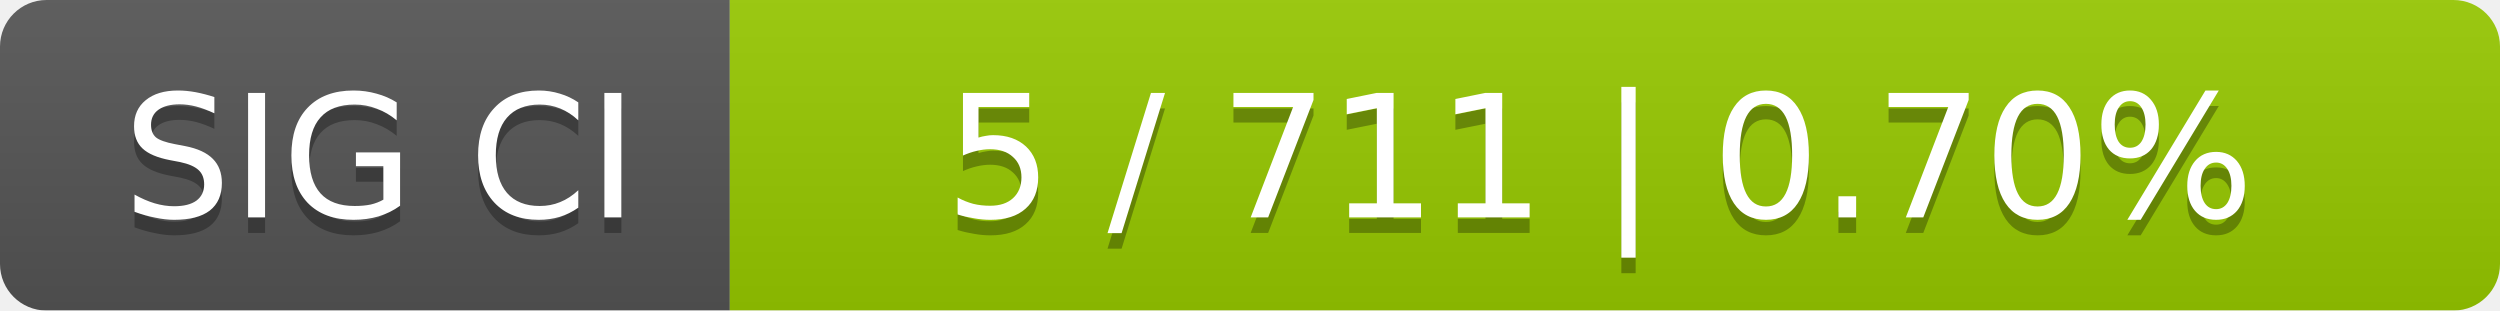
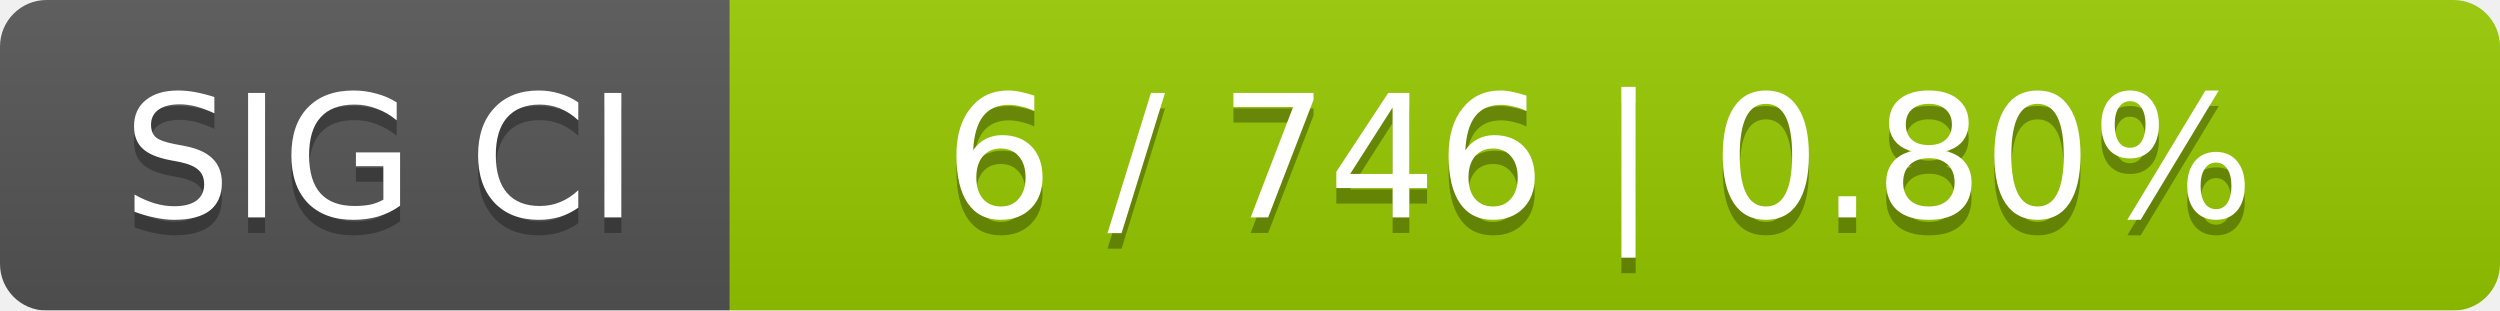
<svg xmlns="http://www.w3.org/2000/svg" width="161" height="20">
  <linearGradient id="smooth" x2="0" y2="100%">
    <stop offset="0" stop-color="#bbb" stop-opacity=".1" />
    <stop offset="1" stop-opacity=".1" />
  </linearGradient>
  <mask id="round">
    <rect width="161" height="20" rx="3" fill="#fff" />
  </mask>
  <g mask="url(#round)">
    <rect width="47" height="20" fill="#555" />
    <rect x="47" width="114" height="20" fill="#97ca00" />
    <rect width="161" height="20" fill="url(#smooth)" />
  </g>
  <g fill="#fff" text-anchor="middle" font-family="DejaVu Sans,Verdana,Geneva,sans-serif" font-size="11">
    <text x="24.5" y="15" fill="#010101" fill-opacity=".3">SIG CI</text>
    <text x="24.5" y="14">SIG CI</text>
-     <text x="103" y="15" fill="#010101" fill-opacity=".3">5 / 711    |    0.70%</text>
-     <text x="103" y="14">5 / 711    |    0.70%</text>
+     <text x="103" y="15" fill="#010101" fill-opacity=".3">6 / 746    |    0.80%</text>
+     <text x="103" y="14">6 / 746    |    0.80%</text>
  </g>
</svg>
